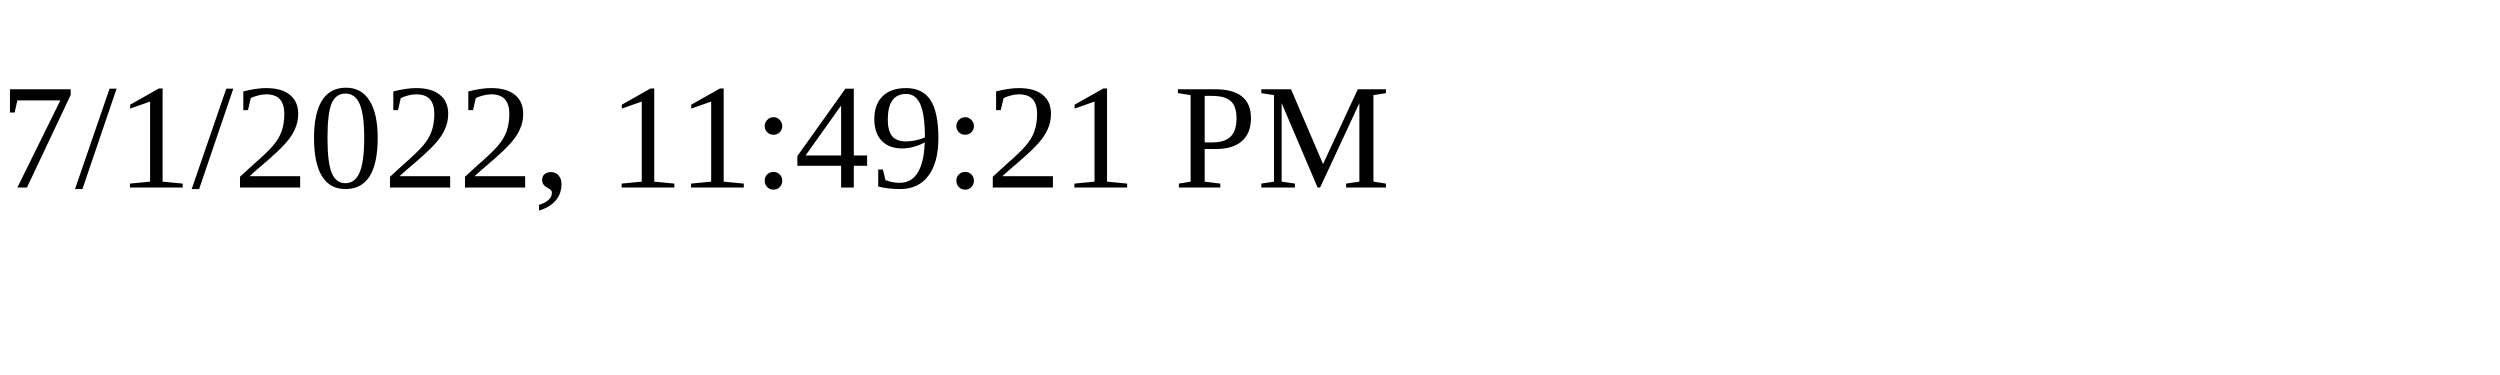
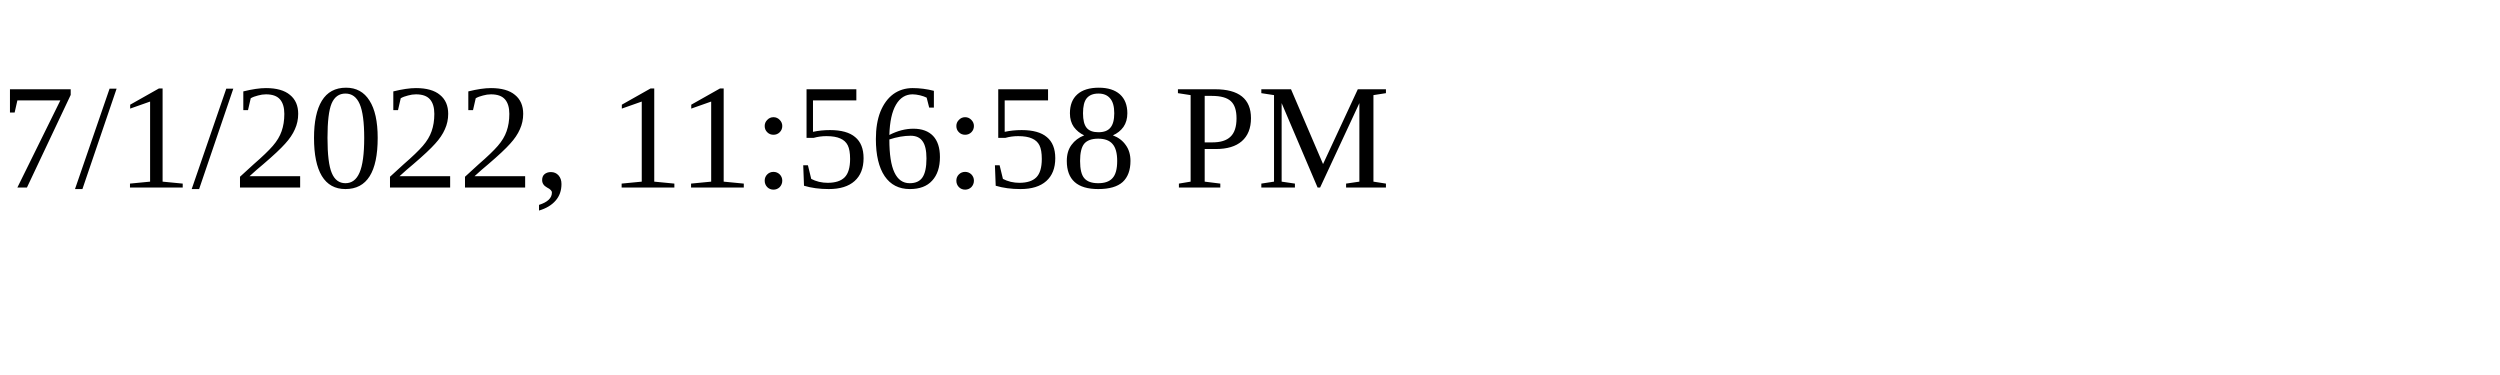
<svg xmlns="http://www.w3.org/2000/svg" height="30" width="200">
-   <text x="0" y="15">7/1/2022, 11:49:21 PM</text>
+   <text x="0" y="15">7/1/2022, 11:56:58 PM</text>
</svg>
